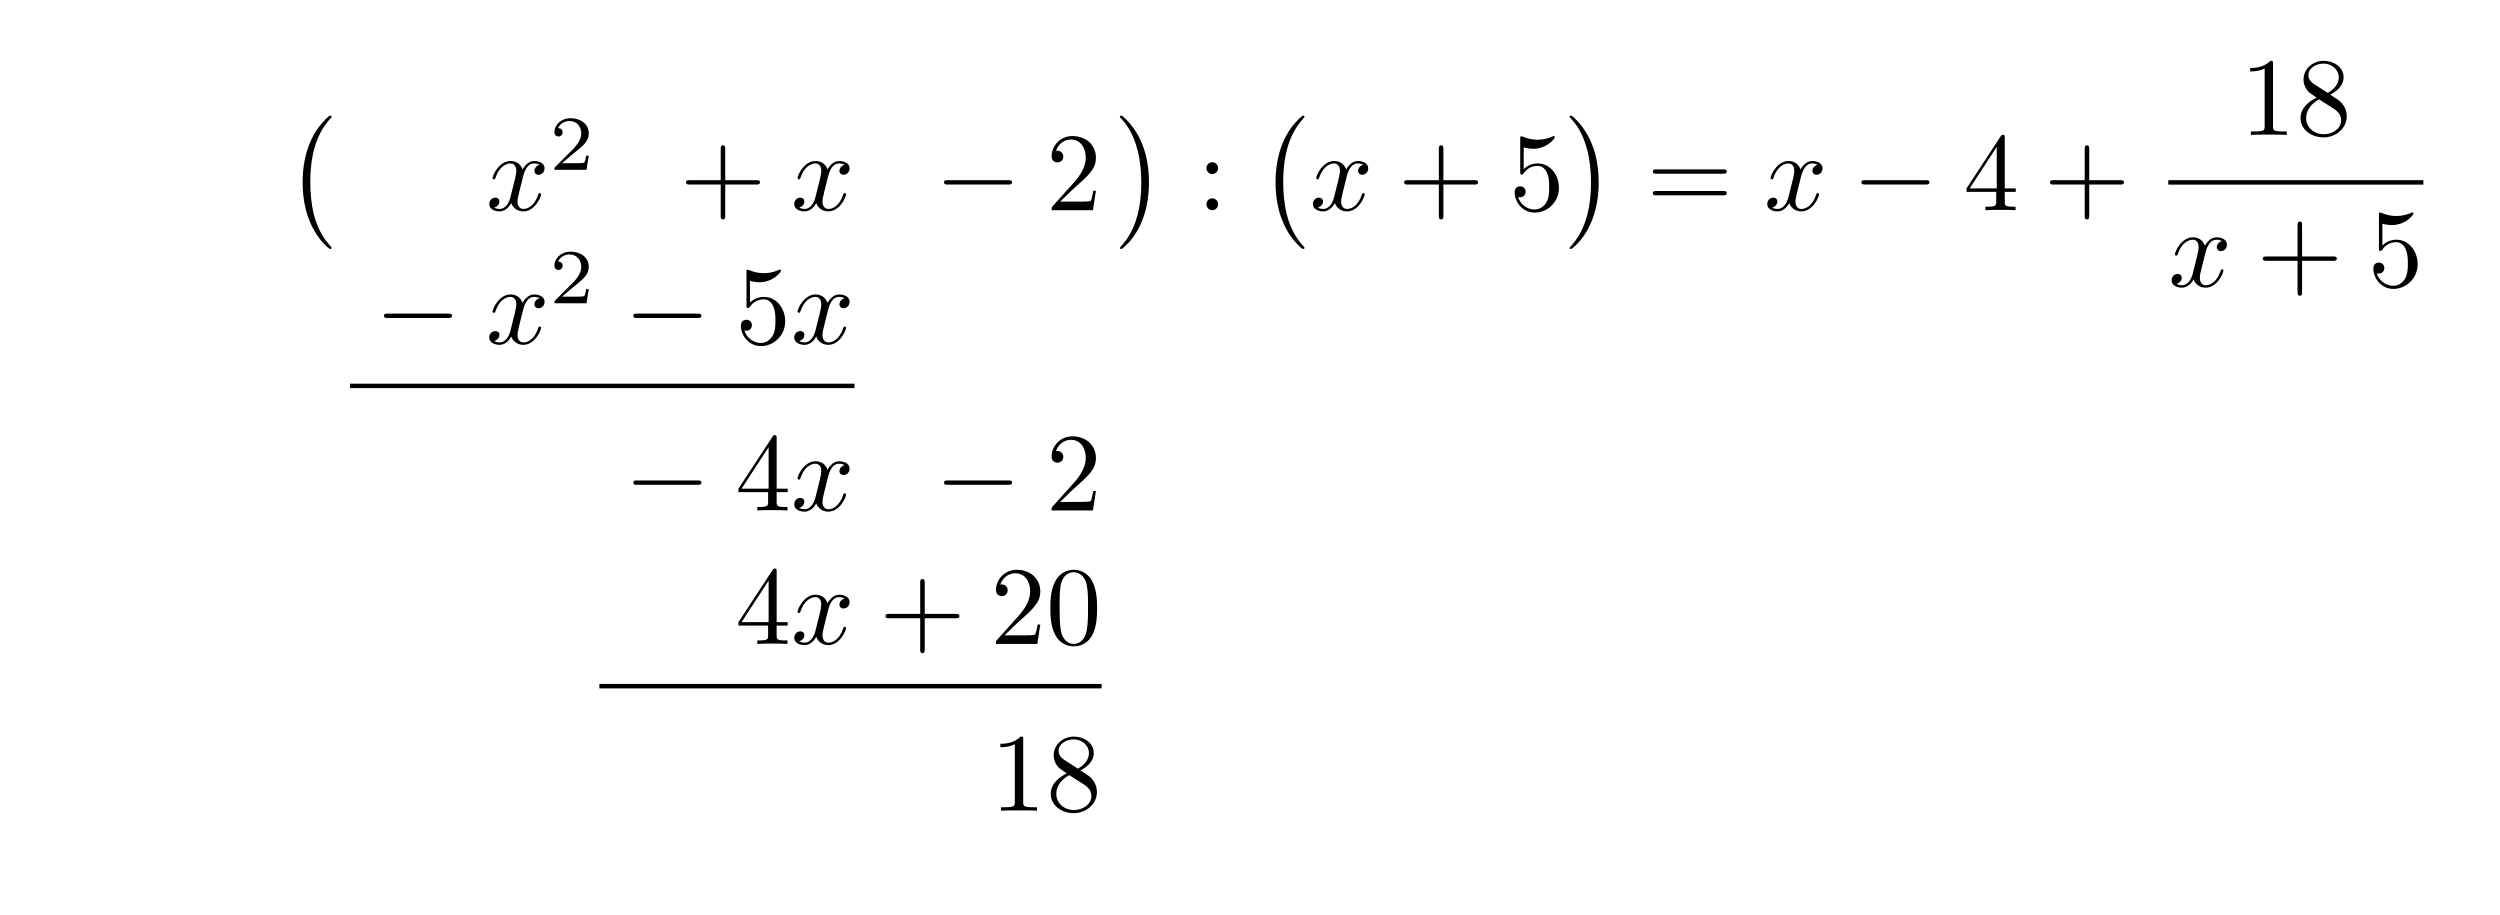
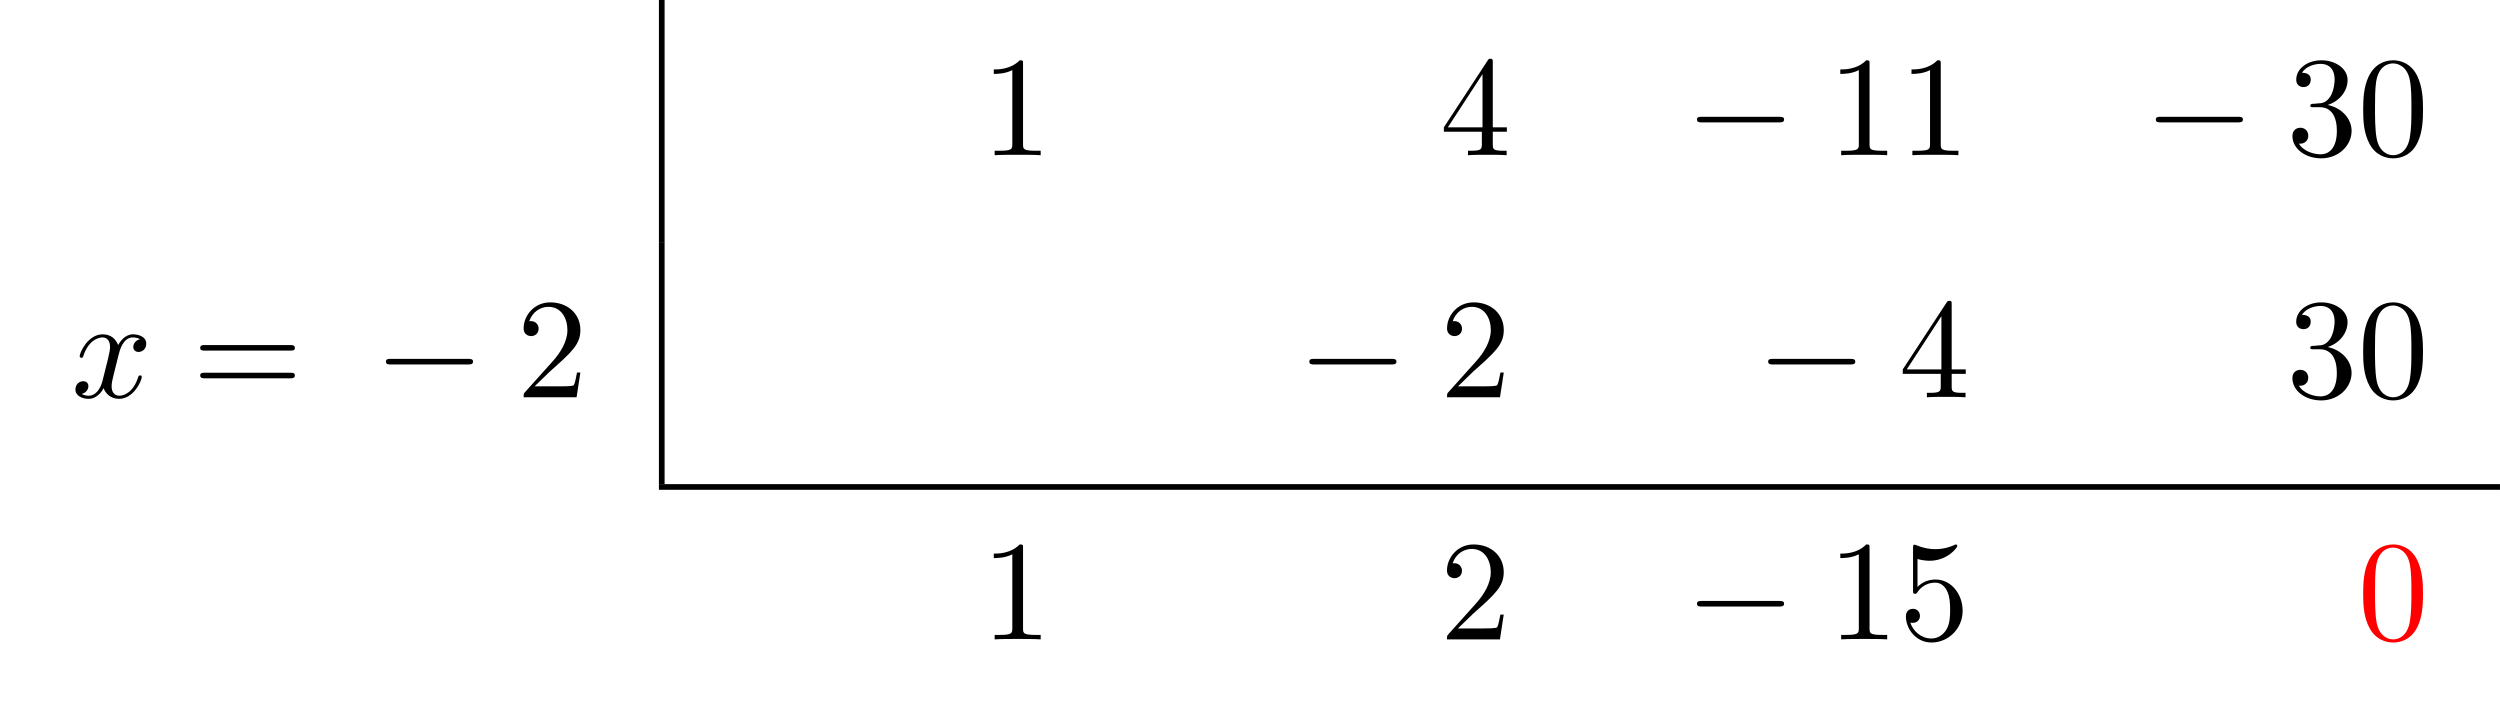
- <svg xmlns="http://www.w3.org/2000/svg" xmlns:xlink="http://www.w3.org/1999/xlink" width="223.958" height="81.883" viewBox="0 0 223.958 81.883">
+ <svg xmlns="http://www.w3.org/2000/svg" xmlns:xlink="http://www.w3.org/1999/xlink" width="174.903" height="50.809" viewBox="0 0 174.903 50.809">
  <defs>
    <g>
      <g id="glyph-0-0">
-         <path d="M 4.109 11.453 C 4.109 11.422 4.094 11.391 4.078 11.359 C 3.625 10.875 2.938 10.062 2.516 8.438 C 2.297 7.531 2.203 6.516 2.203 5.578 C 2.203 2.953 2.828 1.125 4.031 -0.172 C 4.109 -0.266 4.109 -0.281 4.109 -0.297 C 4.109 -0.406 4.031 -0.406 4 -0.406 C 3.844 -0.406 3.312 0.203 3.188 0.344 C 2.156 1.562 1.516 3.344 1.516 5.578 C 1.516 6.984 1.766 8.984 3.078 10.672 C 3.172 10.797 3.812 11.547 4 11.547 C 4.031 11.547 4.109 11.547 4.109 11.453 Z M 4.109 11.453 " />
+         <path d="M 2.938 -6.375 C 2.938 -6.625 2.938 -6.641 2.703 -6.641 C 2.078 -6 1.203 -6 0.891 -6 L 0.891 -5.688 C 1.094 -5.688 1.672 -5.688 2.188 -5.953 L 2.188 -0.781 C 2.188 -0.422 2.156 -0.312 1.266 -0.312 L 0.953 -0.312 L 0.953 0 C 1.297 -0.031 2.156 -0.031 2.562 -0.031 C 2.953 -0.031 3.828 -0.031 4.172 0 L 4.172 -0.312 L 3.859 -0.312 C 2.953 -0.312 2.938 -0.422 2.938 -0.781 Z M 2.938 -6.375 " />
      </g>
      <g id="glyph-0-1">
-         <path d="M 3.047 5.578 C 3.047 4.172 2.797 2.156 1.484 0.484 C 1.391 0.359 0.734 -0.406 0.562 -0.406 C 0.516 -0.406 0.438 -0.375 0.438 -0.297 C 0.438 -0.266 0.453 -0.234 0.5 -0.203 C 0.984 0.312 1.625 1.125 2.031 2.719 C 2.266 3.625 2.359 4.641 2.359 5.578 C 2.359 6.578 2.266 7.594 2 8.578 C 1.625 9.969 1.031 10.766 0.531 11.328 C 0.438 11.422 0.438 11.438 0.438 11.453 C 0.438 11.531 0.516 11.547 0.562 11.547 C 0.703 11.547 1.25 10.953 1.375 10.812 C 2.391 9.594 3.047 7.812 3.047 5.578 Z M 3.047 5.578 " />
+         <path d="M 2.938 -1.641 L 2.938 -0.781 C 2.938 -0.422 2.906 -0.312 2.172 -0.312 L 1.969 -0.312 L 1.969 0 C 2.375 -0.031 2.891 -0.031 3.312 -0.031 C 3.734 -0.031 4.25 -0.031 4.672 0 L 4.672 -0.312 L 4.453 -0.312 C 3.719 -0.312 3.703 -0.422 3.703 -0.781 L 3.703 -1.641 L 4.688 -1.641 L 4.688 -1.953 L 3.703 -1.953 L 3.703 -6.484 C 3.703 -6.688 3.703 -6.75 3.531 -6.75 C 3.453 -6.75 3.422 -6.75 3.344 -6.625 L 0.281 -1.953 L 0.281 -1.641 Z M 2.984 -1.953 L 0.562 -1.953 L 2.984 -5.672 Z M 2.984 -1.953 " />
+       </g>
+       <g id="glyph-0-2">
+         <path d="M 2.891 -3.516 C 3.703 -3.781 4.281 -4.469 4.281 -5.266 C 4.281 -6.078 3.406 -6.641 2.453 -6.641 C 1.453 -6.641 0.688 -6.047 0.688 -5.281 C 0.688 -4.953 0.906 -4.766 1.203 -4.766 C 1.5 -4.766 1.703 -4.984 1.703 -5.281 C 1.703 -5.766 1.234 -5.766 1.094 -5.766 C 1.391 -6.266 2.047 -6.391 2.406 -6.391 C 2.828 -6.391 3.375 -6.172 3.375 -5.281 C 3.375 -5.156 3.344 -4.578 3.094 -4.141 C 2.797 -3.656 2.453 -3.625 2.203 -3.625 C 2.125 -3.609 1.891 -3.594 1.812 -3.594 C 1.734 -3.578 1.672 -3.562 1.672 -3.469 C 1.672 -3.359 1.734 -3.359 1.906 -3.359 L 2.344 -3.359 C 3.156 -3.359 3.531 -2.688 3.531 -1.703 C 3.531 -0.344 2.844 -0.062 2.406 -0.062 C 1.969 -0.062 1.219 -0.234 0.875 -0.812 C 1.219 -0.766 1.531 -0.984 1.531 -1.359 C 1.531 -1.719 1.266 -1.922 0.984 -1.922 C 0.734 -1.922 0.422 -1.781 0.422 -1.344 C 0.422 -0.438 1.344 0.219 2.438 0.219 C 3.656 0.219 4.562 -0.688 4.562 -1.703 C 4.562 -2.516 3.922 -3.297 2.891 -3.516 Z M 2.891 -3.516 " />
+       </g>
+       <g id="glyph-0-3">
+         <path d="M 4.578 -3.188 C 4.578 -3.984 4.531 -4.781 4.188 -5.516 C 3.734 -6.484 2.906 -6.641 2.5 -6.641 C 1.891 -6.641 1.172 -6.375 0.75 -5.453 C 0.438 -4.766 0.391 -3.984 0.391 -3.188 C 0.391 -2.438 0.422 -1.547 0.844 -0.781 C 1.266 0.016 2 0.219 2.484 0.219 C 3.016 0.219 3.781 0.016 4.219 -0.938 C 4.531 -1.625 4.578 -2.406 4.578 -3.188 Z M 2.484 0 C 2.094 0 1.5 -0.25 1.328 -1.203 C 1.219 -1.797 1.219 -2.719 1.219 -3.312 C 1.219 -3.953 1.219 -4.609 1.297 -5.141 C 1.484 -6.328 2.234 -6.422 2.484 -6.422 C 2.812 -6.422 3.469 -6.234 3.656 -5.25 C 3.766 -4.688 3.766 -3.938 3.766 -3.312 C 3.766 -2.562 3.766 -1.891 3.656 -1.25 C 3.5 -0.297 2.938 0 2.484 0 Z M 2.484 0 " />
+       </g>
+       <g id="glyph-0-4">
+         <path d="M 6.844 -3.266 C 7 -3.266 7.188 -3.266 7.188 -3.453 C 7.188 -3.656 7 -3.656 6.859 -3.656 L 0.891 -3.656 C 0.75 -3.656 0.562 -3.656 0.562 -3.453 C 0.562 -3.266 0.75 -3.266 0.891 -3.266 Z M 6.859 -1.328 C 7 -1.328 7.188 -1.328 7.188 -1.531 C 7.188 -1.719 7 -1.719 6.844 -1.719 L 0.891 -1.719 C 0.75 -1.719 0.562 -1.719 0.562 -1.531 C 0.562 -1.328 0.75 -1.328 0.891 -1.328 Z M 6.859 -1.328 " />
+       </g>
+       <g id="glyph-0-5">
+         <path d="M 1.266 -0.766 L 2.328 -1.797 C 3.875 -3.172 4.469 -3.703 4.469 -4.703 C 4.469 -5.844 3.578 -6.641 2.359 -6.641 C 1.234 -6.641 0.5 -5.719 0.5 -4.828 C 0.5 -4.281 1 -4.281 1.031 -4.281 C 1.203 -4.281 1.547 -4.391 1.547 -4.812 C 1.547 -5.062 1.359 -5.328 1.016 -5.328 C 0.938 -5.328 0.922 -5.328 0.891 -5.312 C 1.109 -5.969 1.656 -6.328 2.234 -6.328 C 3.141 -6.328 3.562 -5.516 3.562 -4.703 C 3.562 -3.906 3.078 -3.125 2.516 -2.5 L 0.609 -0.375 C 0.5 -0.266 0.5 -0.234 0.5 0 L 4.203 0 L 4.469 -1.734 L 4.234 -1.734 C 4.172 -1.438 4.109 -1 4 -0.844 C 3.938 -0.766 3.281 -0.766 3.062 -0.766 Z M 1.266 -0.766 " />
+       </g>
+       <g id="glyph-0-6">
+         <path d="M 4.469 -2 C 4.469 -3.188 3.656 -4.188 2.578 -4.188 C 2.109 -4.188 1.672 -4.031 1.312 -3.672 L 1.312 -5.625 C 1.516 -5.562 1.844 -5.5 2.156 -5.5 C 3.391 -5.5 4.094 -6.406 4.094 -6.531 C 4.094 -6.594 4.062 -6.641 3.984 -6.641 C 3.984 -6.641 3.953 -6.641 3.906 -6.609 C 3.703 -6.516 3.219 -6.312 2.547 -6.312 C 2.156 -6.312 1.688 -6.391 1.219 -6.594 C 1.141 -6.625 1.125 -6.625 1.109 -6.625 C 1 -6.625 1 -6.547 1 -6.391 L 1 -3.438 C 1 -3.266 1 -3.188 1.141 -3.188 C 1.219 -3.188 1.234 -3.203 1.281 -3.266 C 1.391 -3.422 1.75 -3.969 2.562 -3.969 C 3.078 -3.969 3.328 -3.516 3.406 -3.328 C 3.562 -2.953 3.594 -2.578 3.594 -2.078 C 3.594 -1.719 3.594 -1.125 3.344 -0.703 C 3.109 -0.312 2.734 -0.062 2.281 -0.062 C 1.562 -0.062 0.984 -0.594 0.812 -1.172 C 0.844 -1.172 0.875 -1.156 0.984 -1.156 C 1.312 -1.156 1.484 -1.406 1.484 -1.641 C 1.484 -1.891 1.312 -2.141 0.984 -2.141 C 0.844 -2.141 0.5 -2.062 0.5 -1.609 C 0.5 -0.75 1.188 0.219 2.297 0.219 C 3.453 0.219 4.469 -0.734 4.469 -2 Z M 4.469 -2 " />
      </g>
      <g id="glyph-1-0">
+         <path d="M 6.562 -2.297 C 6.734 -2.297 6.922 -2.297 6.922 -2.5 C 6.922 -2.688 6.734 -2.688 6.562 -2.688 L 1.172 -2.688 C 1 -2.688 0.828 -2.688 0.828 -2.5 C 0.828 -2.297 1 -2.297 1.172 -2.297 Z M 6.562 -2.297 " />
+       </g>
+       <g id="glyph-2-0">
        <path d="M 3.328 -3.016 C 3.391 -3.266 3.625 -4.188 4.312 -4.188 C 4.359 -4.188 4.609 -4.188 4.812 -4.062 C 4.531 -4 4.344 -3.766 4.344 -3.516 C 4.344 -3.359 4.453 -3.172 4.719 -3.172 C 4.938 -3.172 5.25 -3.344 5.25 -3.75 C 5.25 -4.266 4.672 -4.406 4.328 -4.406 C 3.75 -4.406 3.406 -3.875 3.281 -3.656 C 3.031 -4.312 2.5 -4.406 2.203 -4.406 C 1.172 -4.406 0.594 -3.125 0.594 -2.875 C 0.594 -2.766 0.703 -2.766 0.719 -2.766 C 0.797 -2.766 0.828 -2.797 0.844 -2.875 C 1.188 -3.938 1.844 -4.188 2.188 -4.188 C 2.375 -4.188 2.719 -4.094 2.719 -3.516 C 2.719 -3.203 2.547 -2.547 2.188 -1.141 C 2.031 -0.531 1.672 -0.109 1.234 -0.109 C 1.172 -0.109 0.953 -0.109 0.734 -0.234 C 0.984 -0.297 1.203 -0.5 1.203 -0.781 C 1.203 -1.047 0.984 -1.125 0.844 -1.125 C 0.531 -1.125 0.297 -0.875 0.297 -0.547 C 0.297 -0.094 0.781 0.109 1.219 0.109 C 1.891 0.109 2.25 -0.594 2.266 -0.641 C 2.391 -0.281 2.75 0.109 3.344 0.109 C 4.375 0.109 4.938 -1.172 4.938 -1.422 C 4.938 -1.531 4.859 -1.531 4.828 -1.531 C 4.734 -1.531 4.719 -1.484 4.688 -1.422 C 4.359 -0.344 3.688 -0.109 3.375 -0.109 C 2.984 -0.109 2.828 -0.422 2.828 -0.766 C 2.828 -0.984 2.875 -1.203 2.984 -1.641 Z M 3.328 -3.016 " />
      </g>
-       <g id="glyph-2-0">
-         <path d="M 3.516 -1.266 L 3.281 -1.266 C 3.266 -1.109 3.188 -0.703 3.094 -0.641 C 3.047 -0.594 2.516 -0.594 2.406 -0.594 L 1.125 -0.594 C 1.859 -1.234 2.109 -1.438 2.516 -1.766 C 3.031 -2.172 3.516 -2.609 3.516 -3.266 C 3.516 -4.109 2.781 -4.625 1.891 -4.625 C 1.031 -4.625 0.438 -4.016 0.438 -3.375 C 0.438 -3.031 0.734 -2.984 0.812 -2.984 C 0.969 -2.984 1.172 -3.109 1.172 -3.359 C 1.172 -3.484 1.125 -3.734 0.766 -3.734 C 0.984 -4.219 1.453 -4.375 1.781 -4.375 C 2.484 -4.375 2.844 -3.828 2.844 -3.266 C 2.844 -2.656 2.406 -2.188 2.188 -1.938 L 0.516 -0.266 C 0.438 -0.203 0.438 -0.188 0.438 0 L 3.312 0 Z M 3.516 -1.266 " />
-       </g>
-       <g id="glyph-3-0">
-         <path d="M 4.078 -2.297 L 6.859 -2.297 C 7 -2.297 7.188 -2.297 7.188 -2.5 C 7.188 -2.688 7 -2.688 6.859 -2.688 L 4.078 -2.688 L 4.078 -5.484 C 4.078 -5.625 4.078 -5.812 3.875 -5.812 C 3.672 -5.812 3.672 -5.625 3.672 -5.484 L 3.672 -2.688 L 0.891 -2.688 C 0.75 -2.688 0.562 -2.688 0.562 -2.5 C 0.562 -2.297 0.75 -2.297 0.891 -2.297 L 3.672 -2.297 L 3.672 0.5 C 3.672 0.641 3.672 0.828 3.875 0.828 C 4.078 0.828 4.078 0.641 4.078 0.5 Z M 4.078 -2.297 " />
-       </g>
-       <g id="glyph-3-1">
-         <path d="M 1.266 -0.766 L 2.328 -1.797 C 3.875 -3.172 4.469 -3.703 4.469 -4.703 C 4.469 -5.844 3.578 -6.641 2.359 -6.641 C 1.234 -6.641 0.5 -5.719 0.5 -4.828 C 0.5 -4.281 1 -4.281 1.031 -4.281 C 1.203 -4.281 1.547 -4.391 1.547 -4.812 C 1.547 -5.062 1.359 -5.328 1.016 -5.328 C 0.938 -5.328 0.922 -5.328 0.891 -5.312 C 1.109 -5.969 1.656 -6.328 2.234 -6.328 C 3.141 -6.328 3.562 -5.516 3.562 -4.703 C 3.562 -3.906 3.078 -3.125 2.516 -2.5 L 0.609 -0.375 C 0.5 -0.266 0.5 -0.234 0.5 0 L 4.203 0 L 4.469 -1.734 L 4.234 -1.734 C 4.172 -1.438 4.109 -1 4 -0.844 C 3.938 -0.766 3.281 -0.766 3.062 -0.766 Z M 1.266 -0.766 " />
-       </g>
-       <g id="glyph-3-2">
-         <path d="M 1.906 -3.766 C 1.906 -4.062 1.672 -4.297 1.391 -4.297 C 1.094 -4.297 0.859 -4.062 0.859 -3.766 C 0.859 -3.484 1.094 -3.234 1.391 -3.234 C 1.672 -3.234 1.906 -3.484 1.906 -3.766 Z M 1.906 -0.531 C 1.906 -0.812 1.672 -1.062 1.391 -1.062 C 1.094 -1.062 0.859 -0.812 0.859 -0.531 C 0.859 -0.234 1.094 0 1.391 0 C 1.672 0 1.906 -0.234 1.906 -0.531 Z M 1.906 -0.531 " />
-       </g>
-       <g id="glyph-3-3">
-         <path d="M 4.469 -2 C 4.469 -3.188 3.656 -4.188 2.578 -4.188 C 2.109 -4.188 1.672 -4.031 1.312 -3.672 L 1.312 -5.625 C 1.516 -5.562 1.844 -5.5 2.156 -5.5 C 3.391 -5.5 4.094 -6.406 4.094 -6.531 C 4.094 -6.594 4.062 -6.641 3.984 -6.641 C 3.984 -6.641 3.953 -6.641 3.906 -6.609 C 3.703 -6.516 3.219 -6.312 2.547 -6.312 C 2.156 -6.312 1.688 -6.391 1.219 -6.594 C 1.141 -6.625 1.125 -6.625 1.109 -6.625 C 1 -6.625 1 -6.547 1 -6.391 L 1 -3.438 C 1 -3.266 1 -3.188 1.141 -3.188 C 1.219 -3.188 1.234 -3.203 1.281 -3.266 C 1.391 -3.422 1.75 -3.969 2.562 -3.969 C 3.078 -3.969 3.328 -3.516 3.406 -3.328 C 3.562 -2.953 3.594 -2.578 3.594 -2.078 C 3.594 -1.719 3.594 -1.125 3.344 -0.703 C 3.109 -0.312 2.734 -0.062 2.281 -0.062 C 1.562 -0.062 0.984 -0.594 0.812 -1.172 C 0.844 -1.172 0.875 -1.156 0.984 -1.156 C 1.312 -1.156 1.484 -1.406 1.484 -1.641 C 1.484 -1.891 1.312 -2.141 0.984 -2.141 C 0.844 -2.141 0.5 -2.062 0.5 -1.609 C 0.5 -0.75 1.188 0.219 2.297 0.219 C 3.453 0.219 4.469 -0.734 4.469 -2 Z M 4.469 -2 " />
-       </g>
-       <g id="glyph-3-4">
-         <path d="M 6.844 -3.266 C 7 -3.266 7.188 -3.266 7.188 -3.453 C 7.188 -3.656 7 -3.656 6.859 -3.656 L 0.891 -3.656 C 0.75 -3.656 0.562 -3.656 0.562 -3.453 C 0.562 -3.266 0.75 -3.266 0.891 -3.266 Z M 6.859 -1.328 C 7 -1.328 7.188 -1.328 7.188 -1.531 C 7.188 -1.719 7 -1.719 6.844 -1.719 L 0.891 -1.719 C 0.75 -1.719 0.562 -1.719 0.562 -1.531 C 0.562 -1.328 0.75 -1.328 0.891 -1.328 Z M 6.859 -1.328 " />
-       </g>
-       <g id="glyph-3-5">
-         <path d="M 2.938 -1.641 L 2.938 -0.781 C 2.938 -0.422 2.906 -0.312 2.172 -0.312 L 1.969 -0.312 L 1.969 0 C 2.375 -0.031 2.891 -0.031 3.312 -0.031 C 3.734 -0.031 4.25 -0.031 4.672 0 L 4.672 -0.312 L 4.453 -0.312 C 3.719 -0.312 3.703 -0.422 3.703 -0.781 L 3.703 -1.641 L 4.688 -1.641 L 4.688 -1.953 L 3.703 -1.953 L 3.703 -6.484 C 3.703 -6.688 3.703 -6.75 3.531 -6.75 C 3.453 -6.75 3.422 -6.75 3.344 -6.625 L 0.281 -1.953 L 0.281 -1.641 Z M 2.984 -1.953 L 0.562 -1.953 L 2.984 -5.672 Z M 2.984 -1.953 " />
-       </g>
-       <g id="glyph-3-6">
-         <path d="M 2.938 -6.375 C 2.938 -6.625 2.938 -6.641 2.703 -6.641 C 2.078 -6 1.203 -6 0.891 -6 L 0.891 -5.688 C 1.094 -5.688 1.672 -5.688 2.188 -5.953 L 2.188 -0.781 C 2.188 -0.422 2.156 -0.312 1.266 -0.312 L 0.953 -0.312 L 0.953 0 C 1.297 -0.031 2.156 -0.031 2.562 -0.031 C 2.953 -0.031 3.828 -0.031 4.172 0 L 4.172 -0.312 L 3.859 -0.312 C 2.953 -0.312 2.938 -0.422 2.938 -0.781 Z M 2.938 -6.375 " />
-       </g>
-       <g id="glyph-3-7">
-         <path d="M 1.625 -4.562 C 1.172 -4.859 1.125 -5.188 1.125 -5.359 C 1.125 -5.969 1.781 -6.391 2.484 -6.391 C 3.203 -6.391 3.844 -5.875 3.844 -5.156 C 3.844 -4.578 3.453 -4.109 2.859 -3.766 Z M 3.078 -3.609 C 3.797 -3.984 4.281 -4.5 4.281 -5.156 C 4.281 -6.078 3.406 -6.641 2.5 -6.641 C 1.5 -6.641 0.688 -5.906 0.688 -4.969 C 0.688 -4.797 0.703 -4.344 1.125 -3.875 C 1.234 -3.766 1.609 -3.516 1.859 -3.344 C 1.281 -3.047 0.422 -2.5 0.422 -1.5 C 0.422 -0.453 1.438 0.219 2.484 0.219 C 3.609 0.219 4.562 -0.609 4.562 -1.672 C 4.562 -2.031 4.453 -2.484 4.062 -2.906 C 3.875 -3.109 3.719 -3.203 3.078 -3.609 Z M 2.078 -3.188 L 3.312 -2.406 C 3.594 -2.219 4.062 -1.922 4.062 -1.312 C 4.062 -0.578 3.312 -0.062 2.5 -0.062 C 1.641 -0.062 0.922 -0.672 0.922 -1.5 C 0.922 -2.078 1.234 -2.719 2.078 -3.188 Z M 2.078 -3.188 " />
-       </g>
-       <g id="glyph-3-8">
-         <path d="M 4.578 -3.188 C 4.578 -3.984 4.531 -4.781 4.188 -5.516 C 3.734 -6.484 2.906 -6.641 2.5 -6.641 C 1.891 -6.641 1.172 -6.375 0.75 -5.453 C 0.438 -4.766 0.391 -3.984 0.391 -3.188 C 0.391 -2.438 0.422 -1.547 0.844 -0.781 C 1.266 0.016 2 0.219 2.484 0.219 C 3.016 0.219 3.781 0.016 4.219 -0.938 C 4.531 -1.625 4.578 -2.406 4.578 -3.188 Z M 2.484 0 C 2.094 0 1.5 -0.25 1.328 -1.203 C 1.219 -1.797 1.219 -2.719 1.219 -3.312 C 1.219 -3.953 1.219 -4.609 1.297 -5.141 C 1.484 -6.328 2.234 -6.422 2.484 -6.422 C 2.812 -6.422 3.469 -6.234 3.656 -5.25 C 3.766 -4.688 3.766 -3.938 3.766 -3.312 C 3.766 -2.562 3.766 -1.891 3.656 -1.25 C 3.5 -0.297 2.938 0 2.484 0 Z M 2.484 0 " />
-       </g>
-       <g id="glyph-4-0">
-         <path d="M 6.562 -2.297 C 6.734 -2.297 6.922 -2.297 6.922 -2.5 C 6.922 -2.688 6.734 -2.688 6.562 -2.688 L 1.172 -2.688 C 1 -2.688 0.828 -2.688 0.828 -2.5 C 0.828 -2.297 1 -2.297 1.172 -2.297 Z M 6.562 -2.297 " />
-       </g>
    </g>
+     <clipPath id="clip-0">
+       <path clip-rule="nonzero" d="M 45 33 L 174.902 33 L 174.902 35 L 45 35 Z M 45 33 " />
+     </clipPath>
  </defs>
+   <path fill="none" stroke-width="0.398" stroke-linecap="butt" stroke-linejoin="miter" stroke="rgb(0%, 0%, 0%)" stroke-opacity="1" stroke-miterlimit="10" d="M -0 -0.002 L -0 16.936 " transform="matrix(1, 0, 0, -1, 46.297, 16.936)" />
  <g fill="rgb(0%, 0%, 0%)" fill-opacity="1">
-     <use xlink:href="#glyph-0-0" x="25.594" y="10.759" />
+     <use xlink:href="#glyph-0-0" x="68.635" y="10.859" />
  </g>
  <g fill="rgb(0%, 0%, 0%)" fill-opacity="1">
-     <use xlink:href="#glyph-1-0" x="43.533" y="18.829" />
+     <use xlink:href="#glyph-0-1" x="100.734" y="10.859" />
  </g>
  <g fill="rgb(0%, 0%, 0%)" fill-opacity="1">
-     <use xlink:href="#glyph-2-0" x="49.227" y="15.214" />
+     <use xlink:href="#glyph-1-0" x="117.895" y="10.859" />
  </g>
  <g fill="rgb(0%, 0%, 0%)" fill-opacity="1">
-     <use xlink:href="#glyph-3-0" x="60.891" y="18.829" />
+     <use xlink:href="#glyph-0-0" x="127.858" y="10.859" />
+     <use xlink:href="#glyph-0-0" x="132.839" y="10.859" />
  </g>
  <g fill="rgb(0%, 0%, 0%)" fill-opacity="1">
-     <use xlink:href="#glyph-1-0" x="70.854" y="18.829" />
+     <use xlink:href="#glyph-1-0" x="149.997" y="10.859" />
  </g>
  <g fill="rgb(0%, 0%, 0%)" fill-opacity="1">
-     <use xlink:href="#glyph-4-0" x="83.743" y="18.829" />
+     <use xlink:href="#glyph-0-2" x="159.959" y="10.859" />
+     <use xlink:href="#glyph-0-3" x="164.94" y="10.859" />
  </g>
  <g fill="rgb(0%, 0%, 0%)" fill-opacity="1">
-     <use xlink:href="#glyph-3-1" x="93.706" y="18.829" />
+     <use xlink:href="#glyph-2-0" x="4.981" y="27.795" />
  </g>
  <g fill="rgb(0%, 0%, 0%)" fill-opacity="1">
-     <use xlink:href="#glyph-0-1" x="99.882" y="10.759" />
+     <use xlink:href="#glyph-0-4" x="13.443" y="27.795" />
  </g>
  <g fill="rgb(0%, 0%, 0%)" fill-opacity="1">
-     <use xlink:href="#glyph-3-2" x="107.216" y="18.829" />
+     <use xlink:href="#glyph-1-0" x="26.172" y="27.795" />
  </g>
  <g fill="rgb(0%, 0%, 0%)" fill-opacity="1">
-     <use xlink:href="#glyph-0-0" x="112.751" y="10.759" />
+     <use xlink:href="#glyph-0-5" x="36.135" y="27.795" />
+   </g>
+   <path fill="none" stroke-width="0.398" stroke-linecap="butt" stroke-linejoin="miter" stroke="rgb(0%, 0%, 0%)" stroke-opacity="1" stroke-miterlimit="10" d="M -0 0.001 L -0 16.934 " transform="matrix(1, 0, 0, -1, 46.297, 33.872)" />
+   <g fill="rgb(0%, 0%, 0%)" fill-opacity="1">
+     <use xlink:href="#glyph-1-0" x="90.775" y="27.795" />
  </g>
  <g fill="rgb(0%, 0%, 0%)" fill-opacity="1">
-     <use xlink:href="#glyph-1-0" x="117.317" y="18.829" />
+     <use xlink:href="#glyph-0-5" x="100.737" y="27.795" />
  </g>
  <g fill="rgb(0%, 0%, 0%)" fill-opacity="1">
-     <use xlink:href="#glyph-3-0" x="125.225" y="18.829" />
+     <use xlink:href="#glyph-1-0" x="122.876" y="27.795" />
  </g>
  <g fill="rgb(0%, 0%, 0%)" fill-opacity="1">
-     <use xlink:href="#glyph-3-3" x="135.186" y="18.829" />
+     <use xlink:href="#glyph-0-1" x="132.839" y="27.795" />
  </g>
  <g fill="rgb(0%, 0%, 0%)" fill-opacity="1">
-     <use xlink:href="#glyph-0-1" x="140.169" y="10.759" />
+     <use xlink:href="#glyph-0-2" x="159.957" y="27.795" />
+     <use xlink:href="#glyph-0-3" x="164.938" y="27.795" />
+   </g>
+   <g clip-path="url(#clip-0)">
+     <path fill="none" stroke-width="0.398" stroke-linecap="butt" stroke-linejoin="miter" stroke="rgb(0%, 0%, 0%)" stroke-opacity="1" stroke-miterlimit="10" d="M -0 0.002 L 128.804 0.002 " transform="matrix(1, 0, 0, -1, 46.098, 34.072)" />
  </g>
  <g fill="rgb(0%, 0%, 0%)" fill-opacity="1">
-     <use xlink:href="#glyph-3-4" x="147.502" y="18.829" />
+     <use xlink:href="#glyph-0-0" x="68.635" y="44.732" />
  </g>
  <g fill="rgb(0%, 0%, 0%)" fill-opacity="1">
-     <use xlink:href="#glyph-1-0" x="158.018" y="18.829" />
+     <use xlink:href="#glyph-0-5" x="100.734" y="44.732" />
  </g>
  <g fill="rgb(0%, 0%, 0%)" fill-opacity="1">
-     <use xlink:href="#glyph-4-0" x="165.926" y="18.829" />
+     <use xlink:href="#glyph-1-0" x="117.895" y="44.732" />
  </g>
  <g fill="rgb(0%, 0%, 0%)" fill-opacity="1">
-     <use xlink:href="#glyph-3-5" x="175.889" y="18.829" />
+     <use xlink:href="#glyph-0-0" x="127.858" y="44.732" />
+     <use xlink:href="#glyph-0-6" x="132.839" y="44.732" />
  </g>
-   <g fill="rgb(0%, 0%, 0%)" fill-opacity="1">
-     <use xlink:href="#glyph-3-0" x="183.082" y="18.829" />
-   </g>
-   <g fill="rgb(0%, 0%, 0%)" fill-opacity="1">
-     <use xlink:href="#glyph-3-6" x="200.687" y="12.089" />
-     <use xlink:href="#glyph-3-7" x="205.668" y="12.089" />
-   </g>
-   <path fill="none" stroke-width="0.398" stroke-linecap="butt" stroke-linejoin="miter" stroke="rgb(0%, 0%, 0%)" stroke-opacity="1" stroke-miterlimit="10" d="M 0 -0.002 L 22.852 -0.002 " transform="matrix(1, 0, 0, -1, 194.242, 16.338)" />
-   <g fill="rgb(0%, 0%, 0%)" fill-opacity="1">
-     <use xlink:href="#glyph-1-0" x="194.242" y="25.663" />
-   </g>
-   <g fill="rgb(0%, 0%, 0%)" fill-opacity="1">
-     <use xlink:href="#glyph-3-0" x="202.15" y="25.663" />
-   </g>
-   <g fill="rgb(0%, 0%, 0%)" fill-opacity="1">
-     <use xlink:href="#glyph-3-3" x="212.111" y="25.663" />
-   </g>
-   <g fill="rgb(0%, 0%, 0%)" fill-opacity="1">
-     <use xlink:href="#glyph-4-0" x="33.57" y="30.784" />
-   </g>
-   <g fill="rgb(0%, 0%, 0%)" fill-opacity="1">
-     <use xlink:href="#glyph-1-0" x="43.533" y="30.784" />
-   </g>
-   <g fill="rgb(0%, 0%, 0%)" fill-opacity="1">
-     <use xlink:href="#glyph-2-0" x="49.227" y="27.169" />
-   </g>
-   <g fill="rgb(0%, 0%, 0%)" fill-opacity="1">
-     <use xlink:href="#glyph-4-0" x="55.91" y="30.784" />
-   </g>
-   <g fill="rgb(0%, 0%, 0%)" fill-opacity="1">
-     <use xlink:href="#glyph-3-3" x="65.872" y="30.784" />
-   </g>
-   <g fill="rgb(0%, 0%, 0%)" fill-opacity="1">
-     <use xlink:href="#glyph-1-0" x="70.854" y="30.784" />
-   </g>
-   <path fill="none" stroke-width="0.398" stroke-linecap="butt" stroke-linejoin="miter" stroke="rgb(0%, 0%, 0%)" stroke-opacity="1" stroke-miterlimit="10" d="M -0.001 -0 L 45.191 -0 " transform="matrix(1, 0, 0, -1, 31.356, 34.57)" />
-   <g fill="rgb(0%, 0%, 0%)" fill-opacity="1">
-     <use xlink:href="#glyph-4-0" x="55.91" y="45.728" />
-   </g>
-   <g fill="rgb(0%, 0%, 0%)" fill-opacity="1">
-     <use xlink:href="#glyph-3-5" x="65.872" y="45.728" />
-   </g>
-   <g fill="rgb(0%, 0%, 0%)" fill-opacity="1">
-     <use xlink:href="#glyph-1-0" x="70.854" y="45.728" />
-   </g>
-   <g fill="rgb(0%, 0%, 0%)" fill-opacity="1">
-     <use xlink:href="#glyph-4-0" x="83.743" y="45.728" />
-   </g>
-   <g fill="rgb(0%, 0%, 0%)" fill-opacity="1">
-     <use xlink:href="#glyph-3-1" x="93.706" y="45.728" />
-   </g>
-   <g fill="rgb(0%, 0%, 0%)" fill-opacity="1">
-     <use xlink:href="#glyph-3-5" x="65.872" y="57.683" />
-   </g>
-   <g fill="rgb(0%, 0%, 0%)" fill-opacity="1">
-     <use xlink:href="#glyph-1-0" x="70.854" y="57.683" />
-   </g>
-   <g fill="rgb(0%, 0%, 0%)" fill-opacity="1">
-     <use xlink:href="#glyph-3-0" x="78.762" y="57.683" />
-   </g>
-   <g fill="rgb(0%, 0%, 0%)" fill-opacity="1">
-     <use xlink:href="#glyph-3-1" x="88.723" y="57.683" />
-     <use xlink:href="#glyph-3-8" x="93.704" y="57.683" />
-   </g>
-   <path fill="none" stroke-width="0.398" stroke-linecap="butt" stroke-linejoin="miter" stroke="rgb(0%, 0%, 0%)" stroke-opacity="1" stroke-miterlimit="10" d="M -0.001 0 L 44.992 0 " transform="matrix(1, 0, 0, -1, 53.696, 61.469)" />
-   <g fill="rgb(0%, 0%, 0%)" fill-opacity="1">
-     <use xlink:href="#glyph-3-6" x="88.724" y="72.627" />
-     <use xlink:href="#glyph-3-7" x="93.705" y="72.627" />
+   <g fill="rgb(100%, 0%, 0%)" fill-opacity="1">
+     <use xlink:href="#glyph-0-3" x="164.939" y="44.732" />
  </g>
</svg>
